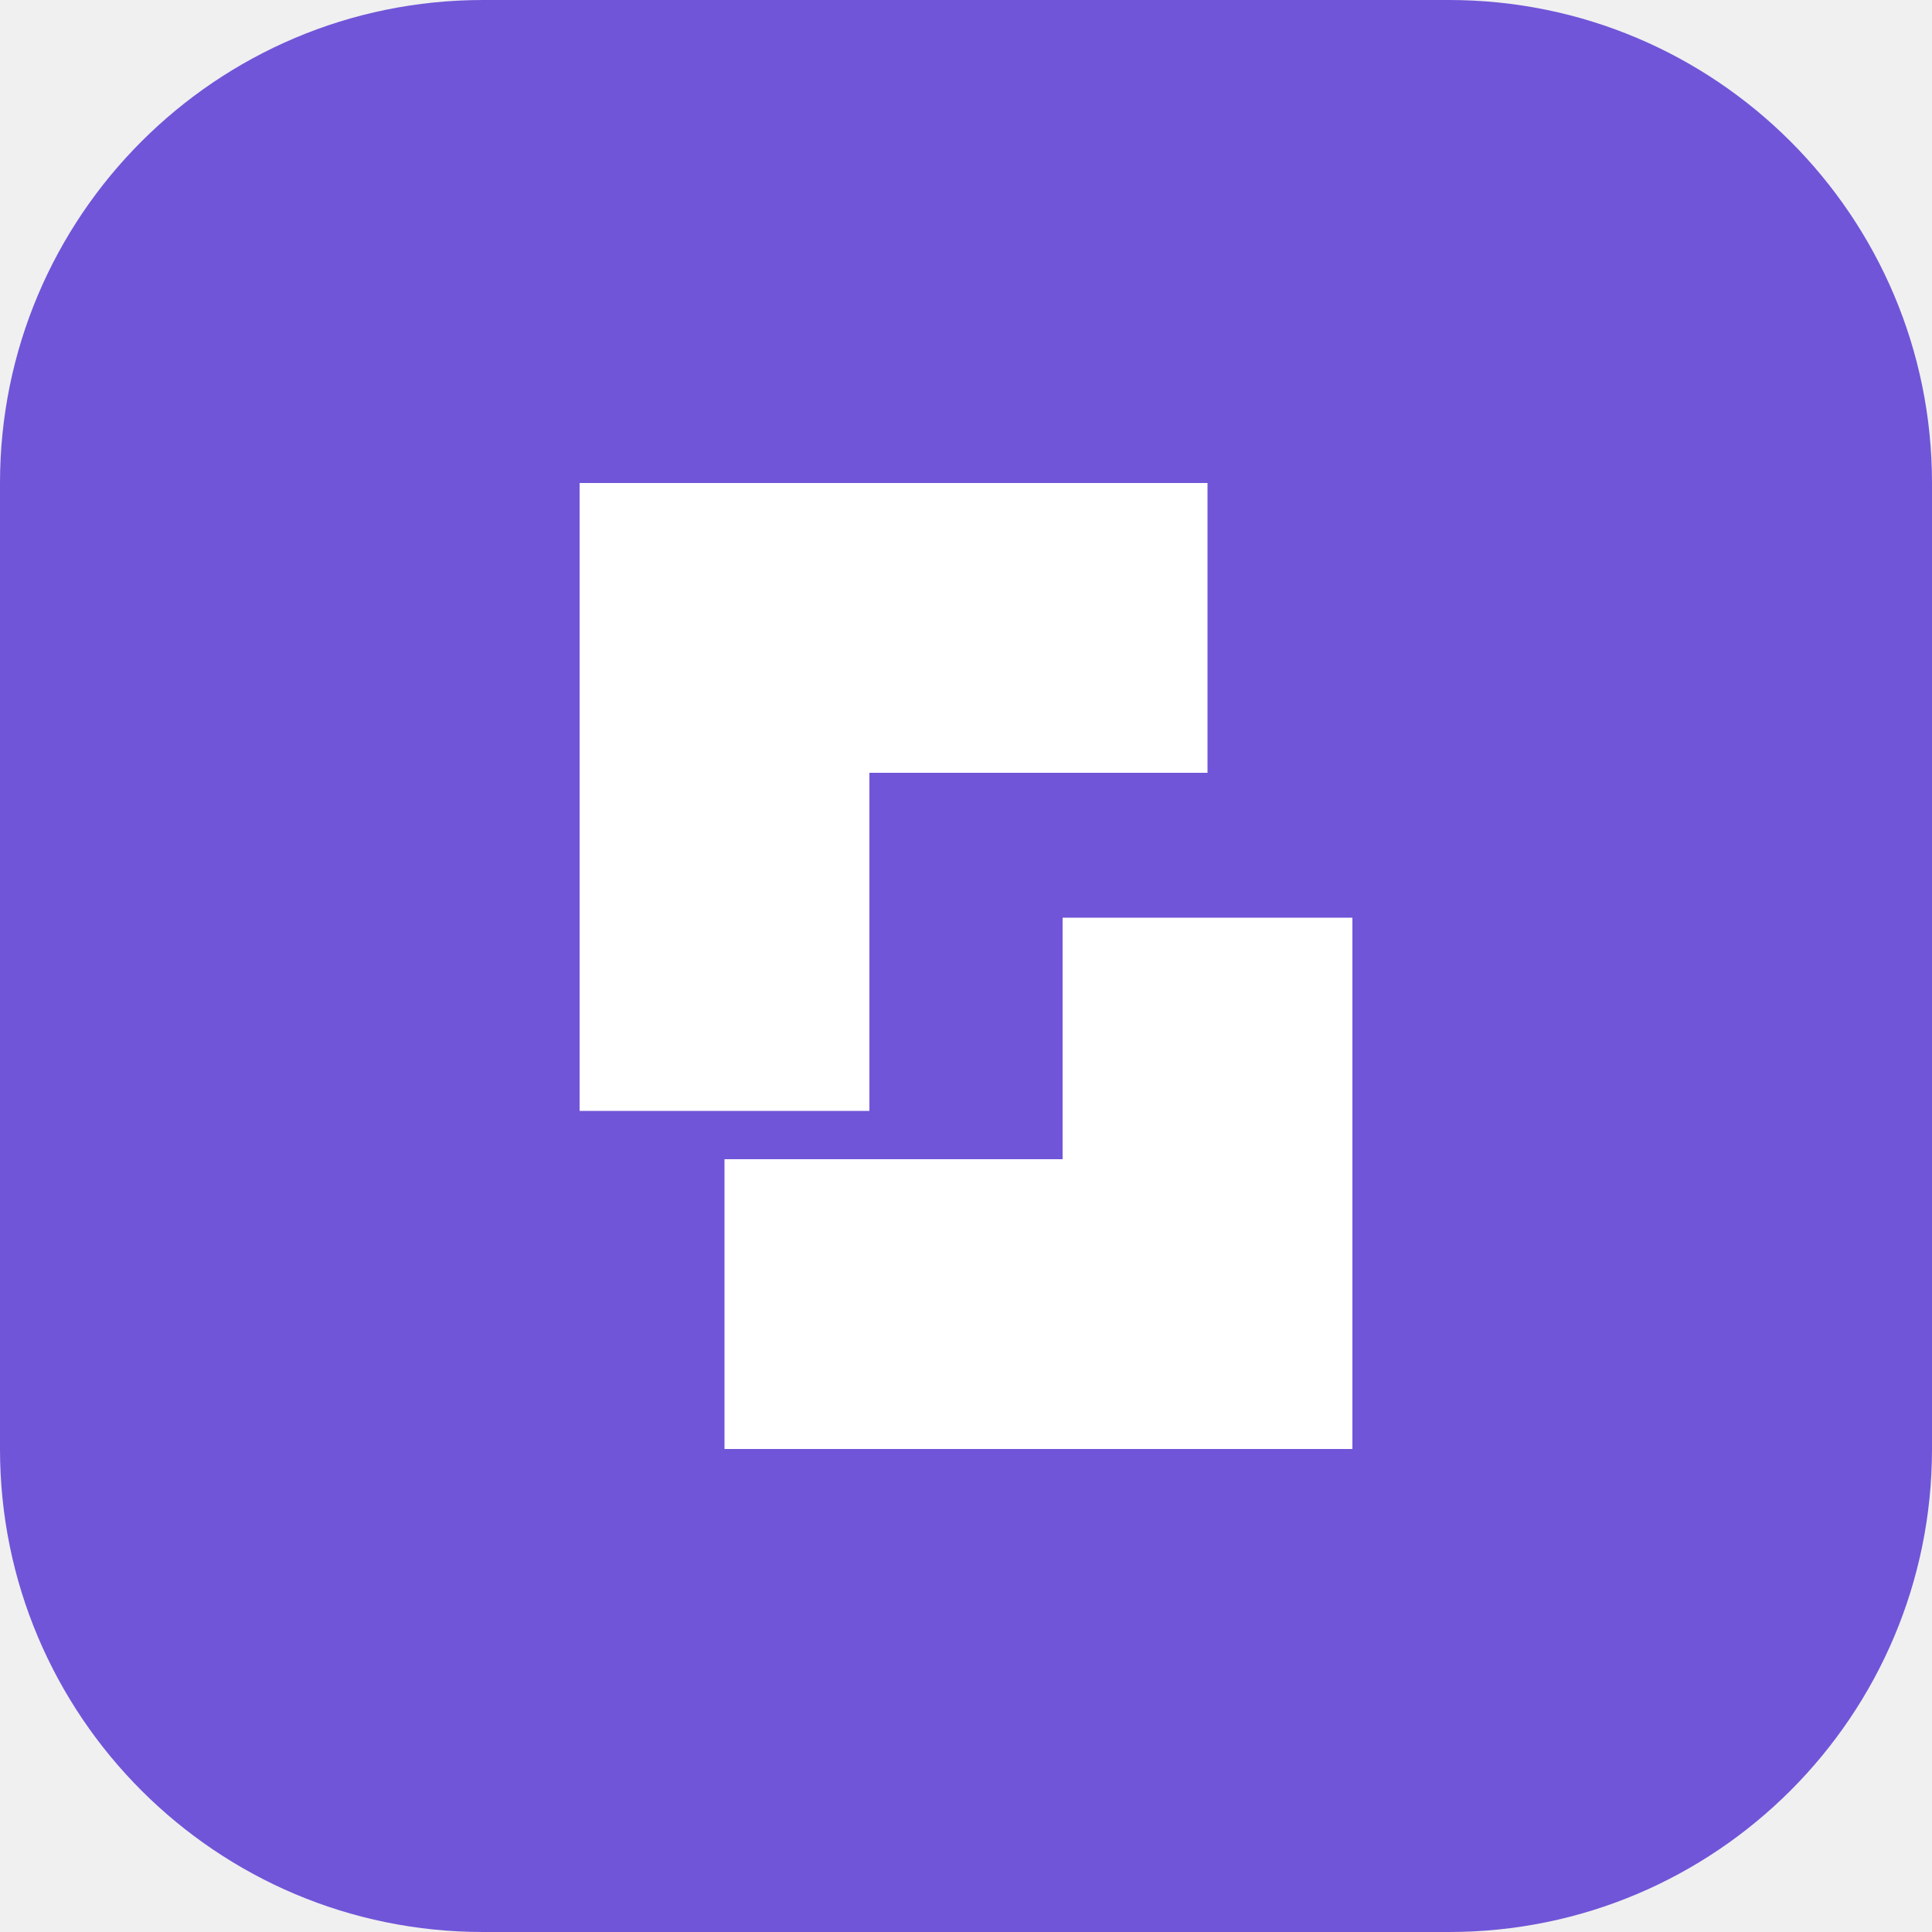
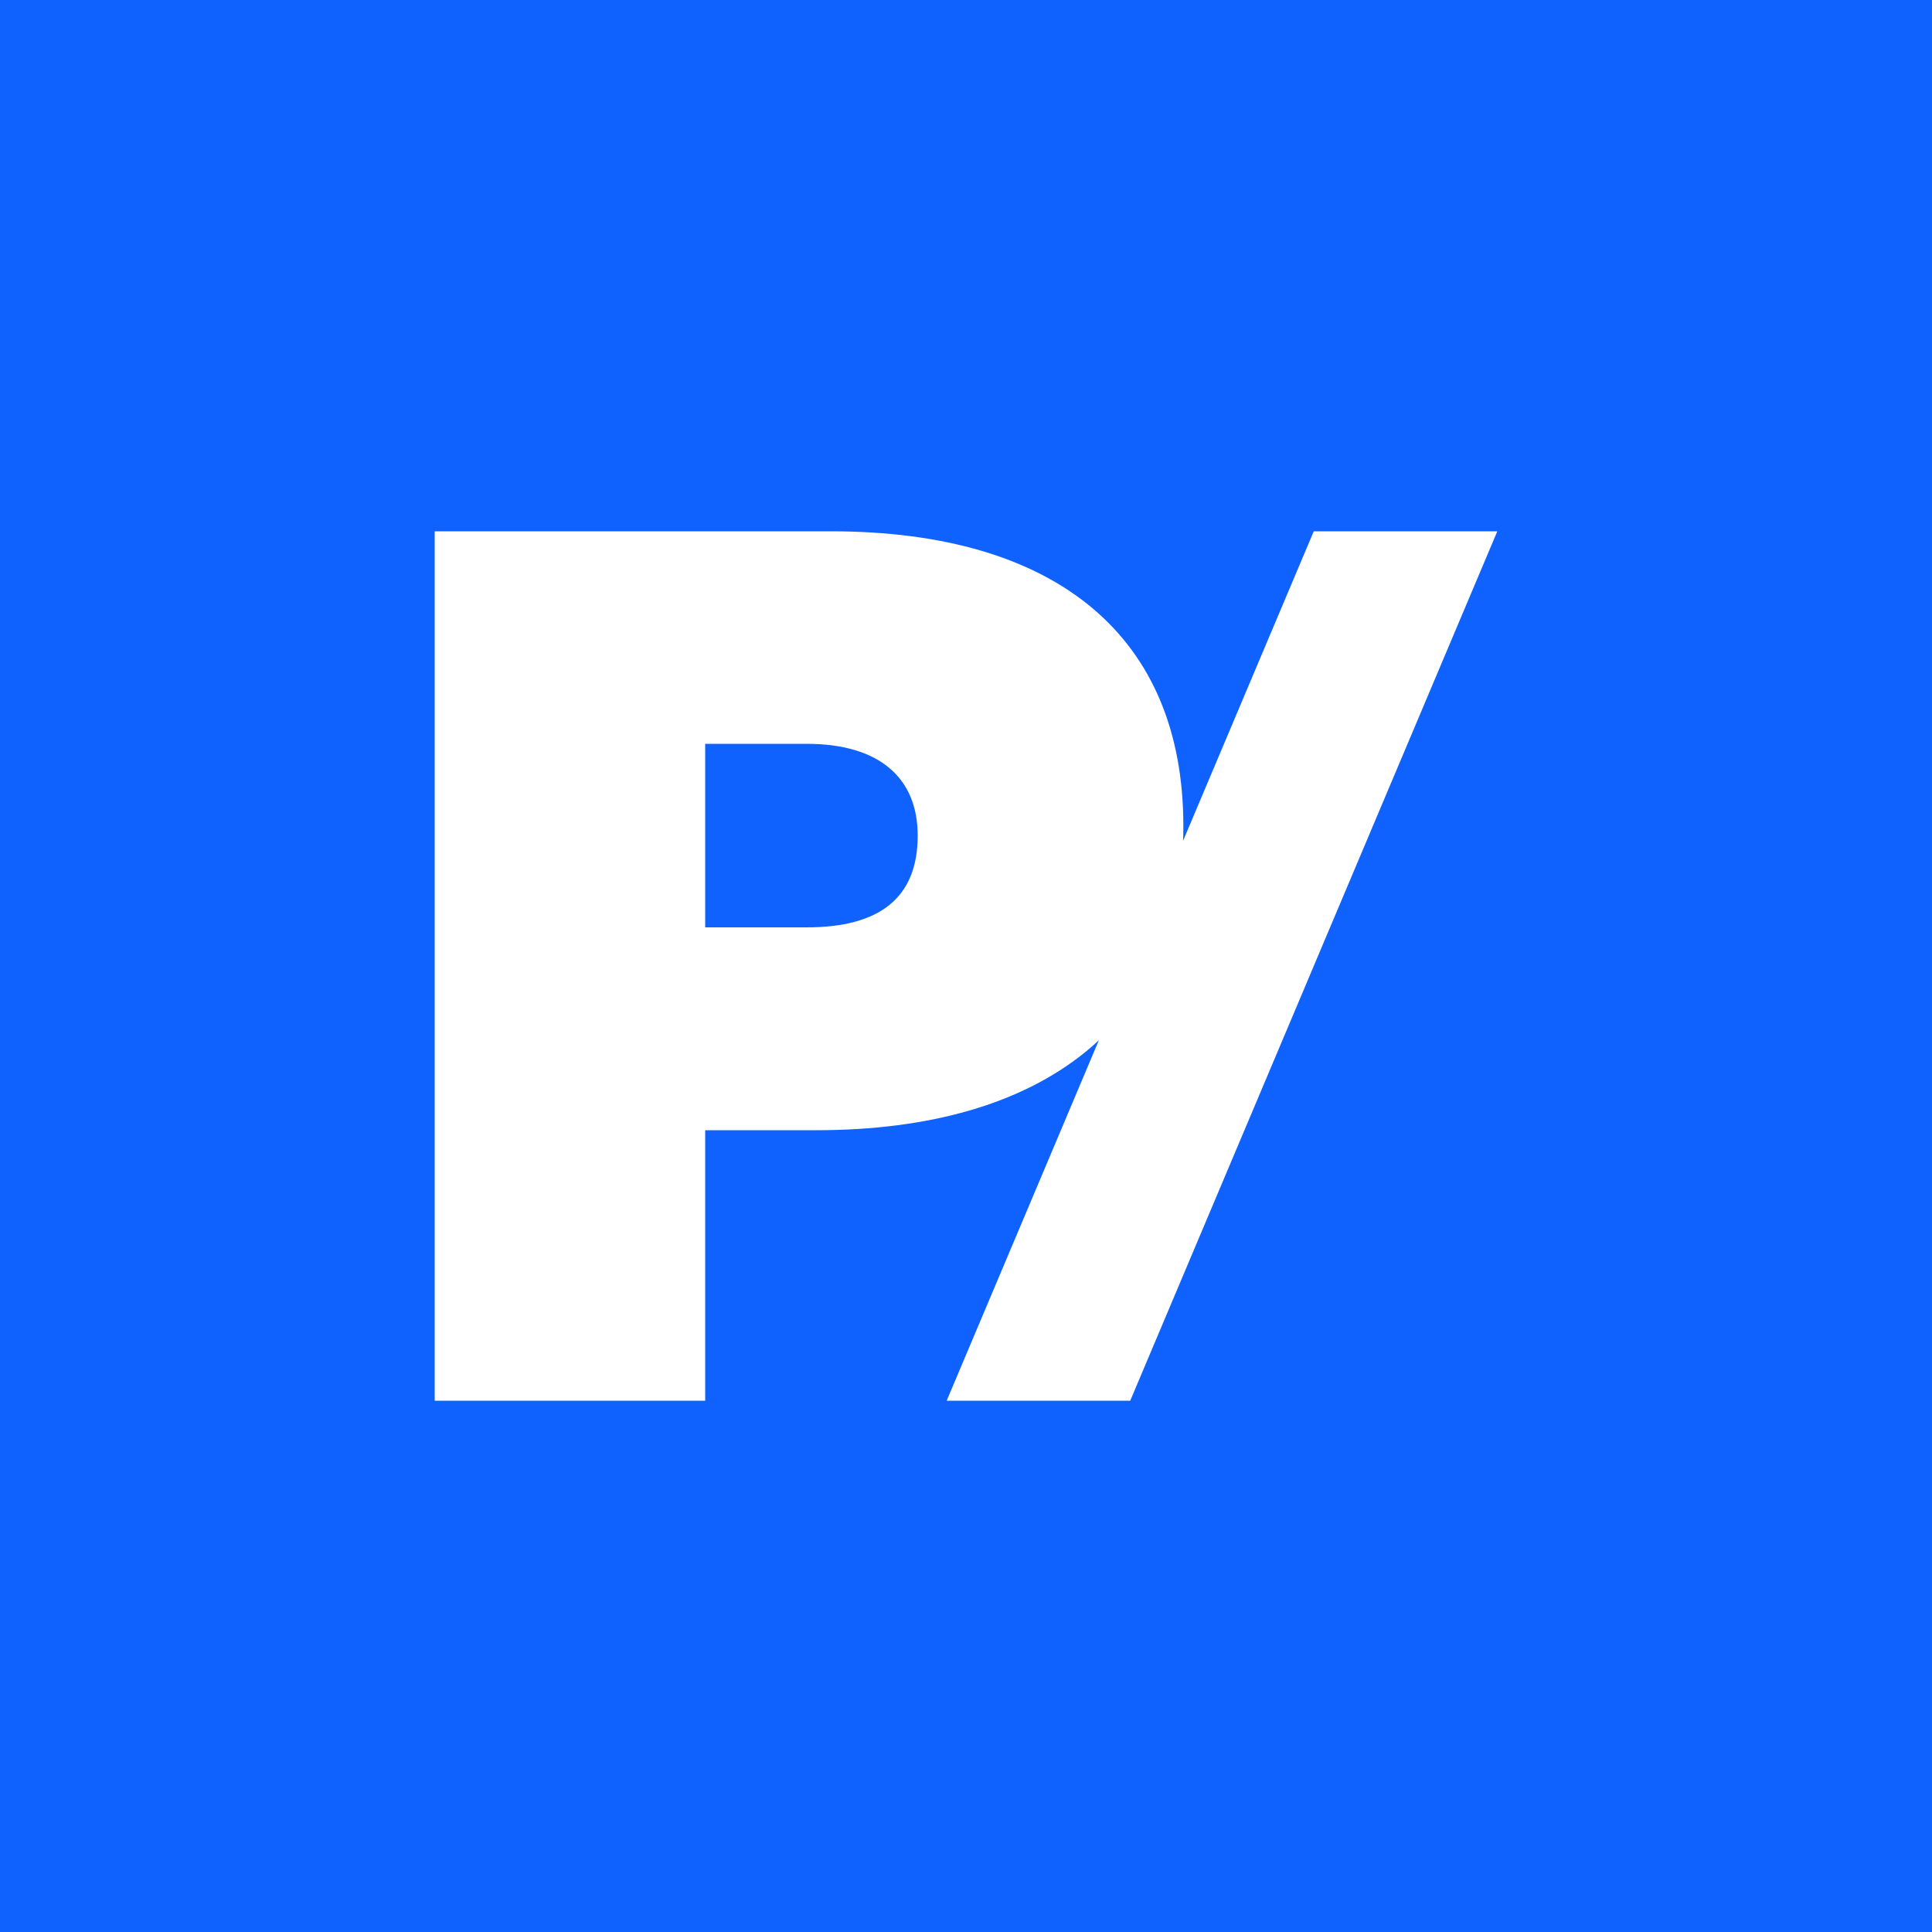
<svg xmlns="http://www.w3.org/2000/svg" viewBox="0 0 40 40">
-   <rect width="40" height="40" rx="10" fill="#7055d8" />
-   <path d="M12 10h13v6H18v7h-6zm10 9h6v11H15v-6h7z" fill="white" />
+   <rect width="40" height="40" fill="#0f62fe" />
+   <path fill="#fff" d="M9 11h8.2c4.7 0 7.3 2.2 7.3 6.1 0 4.1-2.9 6.3-7.6 6.3h-2.3V29H9V11Zm5.6 4.4v3.8h2.1c1.5 0 2.3-.6 2.3-1.9 0-1.2-.8-1.9-2.3-1.9h-2.1ZM27.2 11H31l-7.6 18h-3.8l7.6-18Z" />
</svg>
